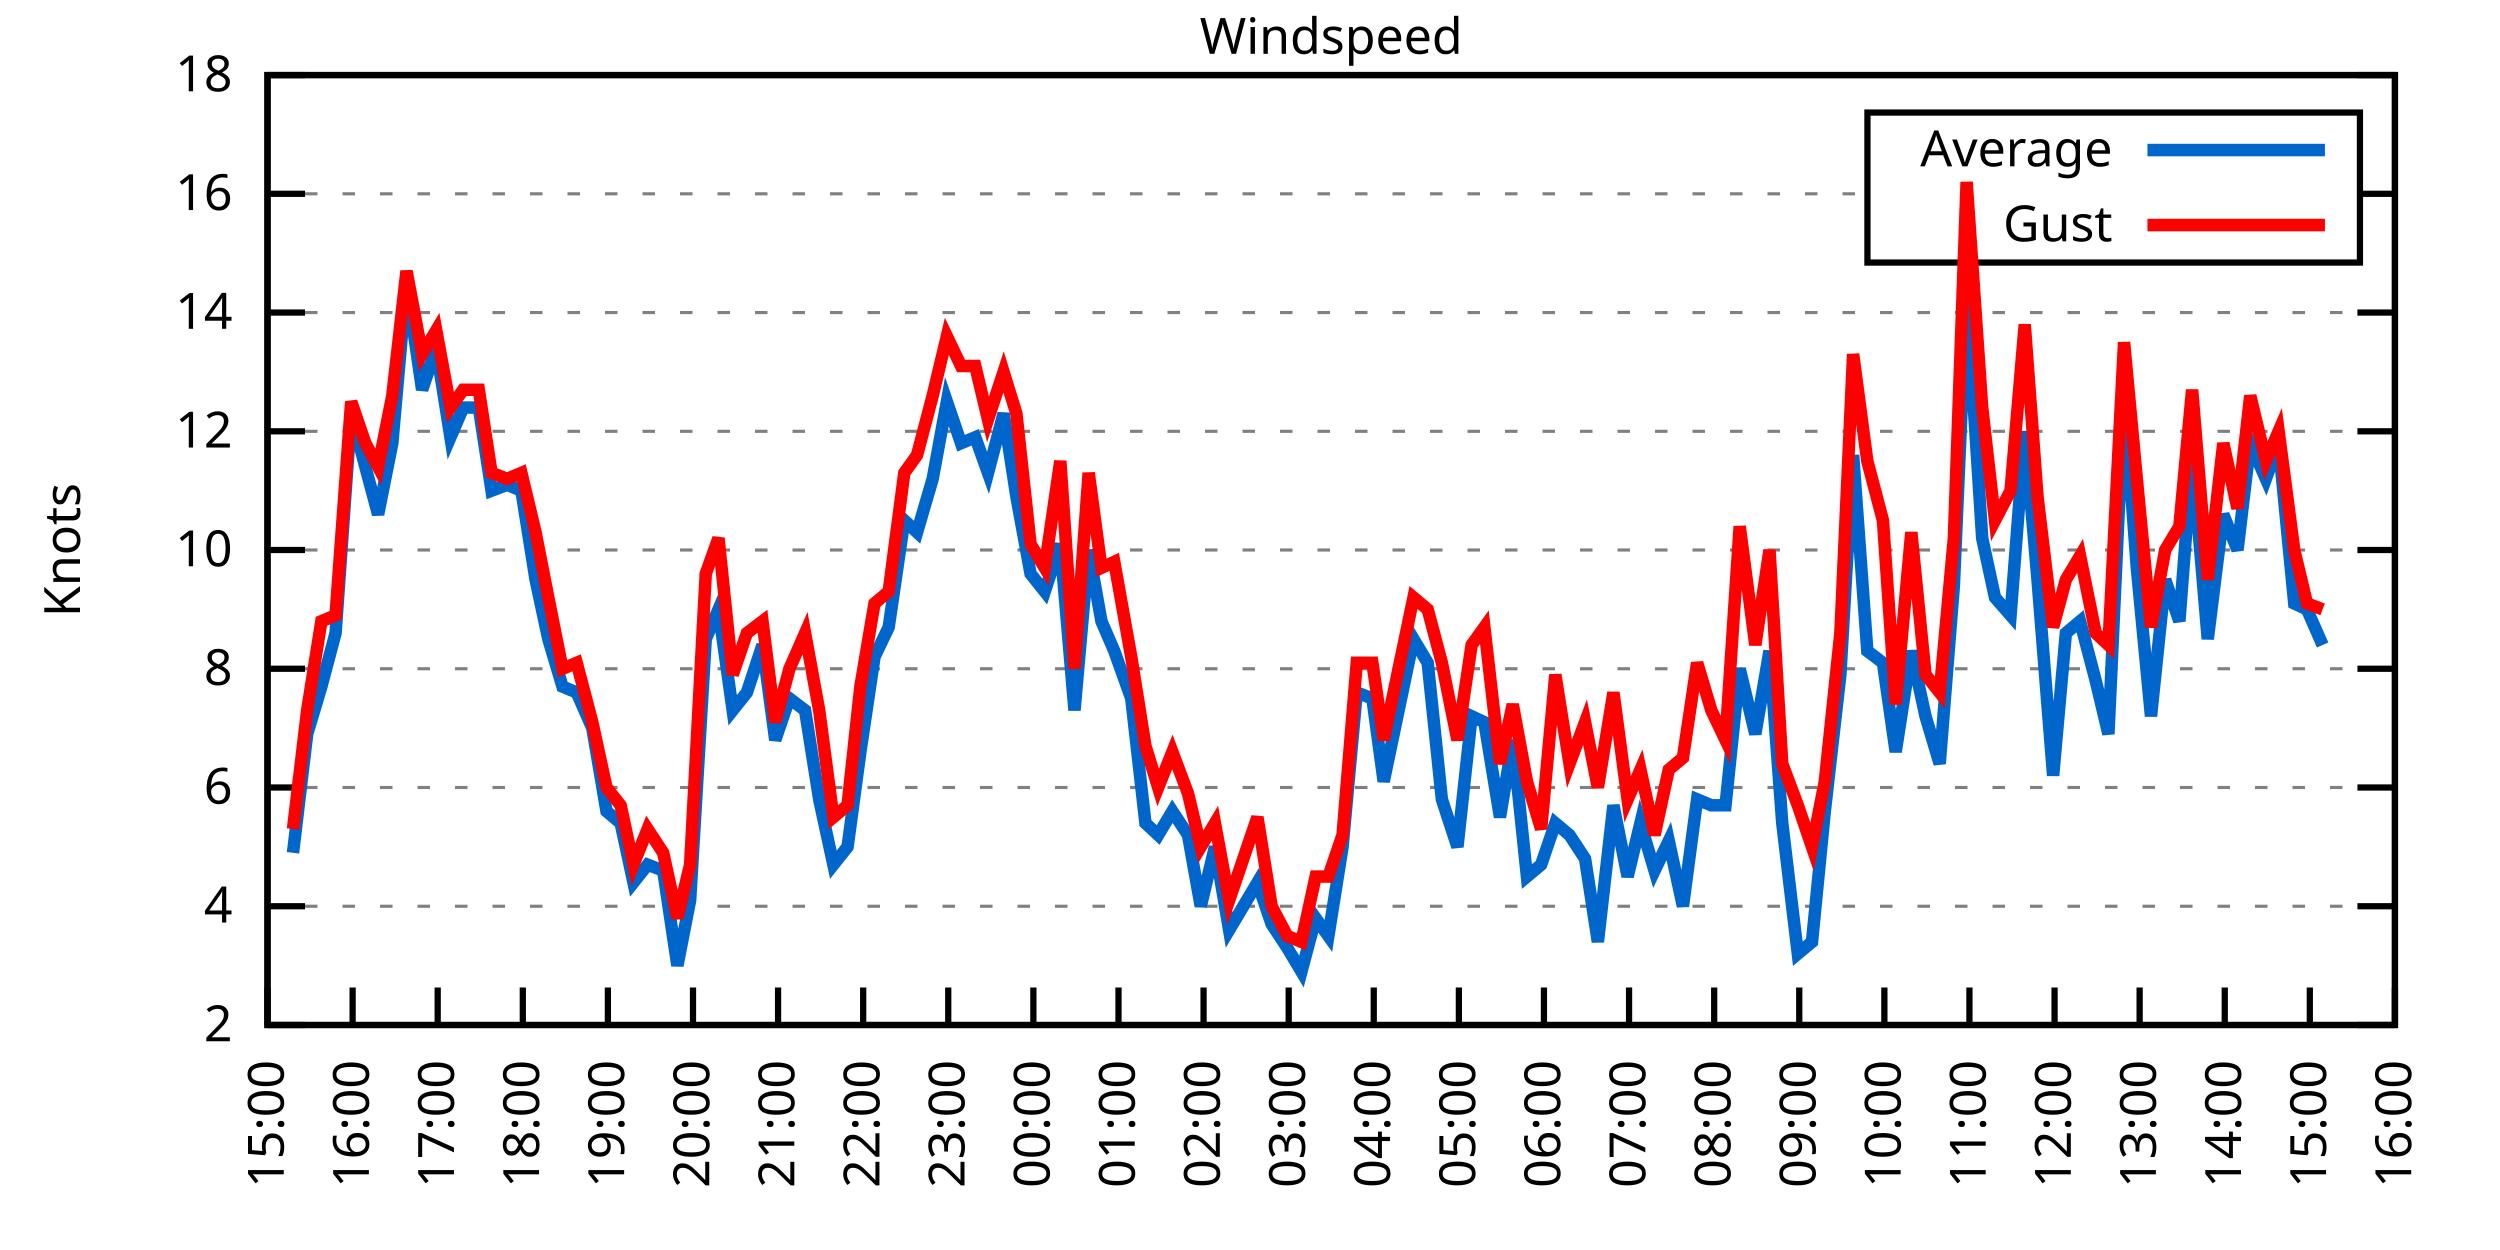
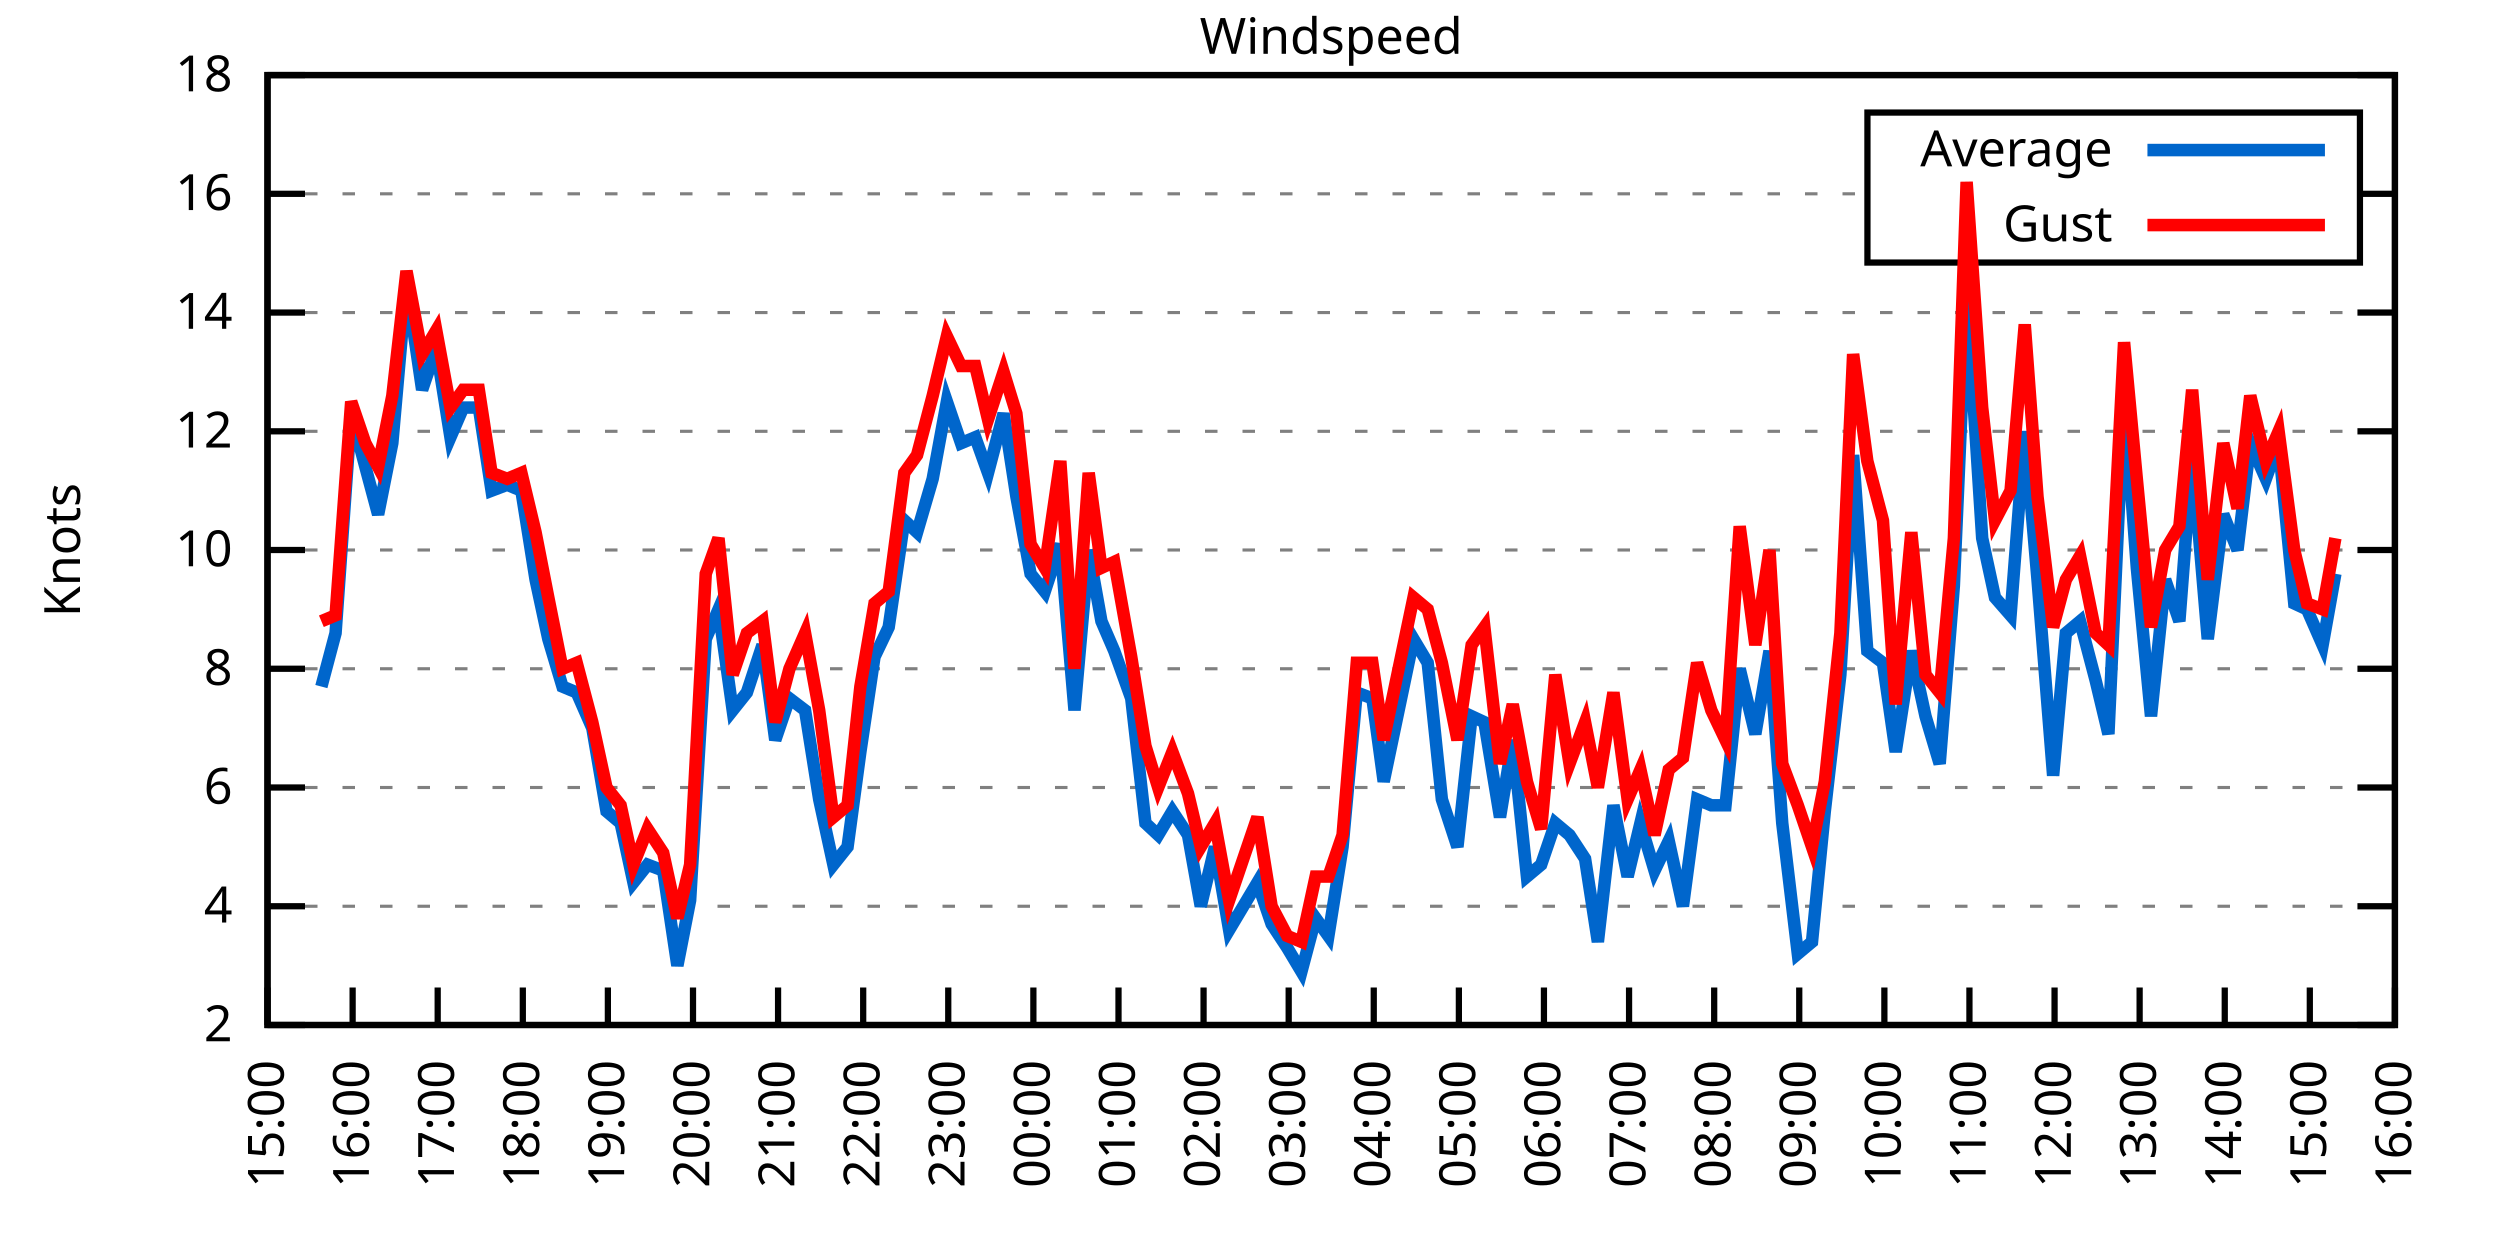
<svg xmlns="http://www.w3.org/2000/svg" xmlns:xlink="http://www.w3.org/1999/xlink" width="400" height="200" viewBox="0 0 400 200">
  <g id="gnuplot_canvas">
    <rect x="0" y="0" width="400" height="200" fill="none" />
    <defs>
      <circle id="gpDot" r="0.5" stroke-width="0.5" stroke="currentColor" />
      <path id="gpPt0" stroke-width="0.333" stroke="currentColor" d="M-1,0 h2 M0,-1 v2" />
      <path id="gpPt1" stroke-width="0.333" stroke="currentColor" d="M-1,-1 L1,1 M1,-1 L-1,1" />
      <path id="gpPt2" stroke-width="0.333" stroke="currentColor" d="M-1,0 L1,0 M0,-1 L0,1 M-1,-1 L1,1 M-1,1 L1,-1" />
      <rect id="gpPt3" stroke-width="0.333" stroke="currentColor" x="-1" y="-1" width="2" height="2" />
      <rect id="gpPt4" stroke-width="0.333" stroke="currentColor" fill="currentColor" x="-1" y="-1" width="2" height="2" />
      <circle id="gpPt5" stroke-width="0.333" stroke="currentColor" cx="0" cy="0" r="1" />
      <use xlink:href="#gpPt5" id="gpPt6" fill="currentColor" stroke="none" />
      <path id="gpPt7" stroke-width="0.333" stroke="currentColor" d="M0,-1.33 L-1.33,0.67 L1.33,0.67 z" />
      <use xlink:href="#gpPt7" id="gpPt8" fill="currentColor" stroke="none" />
      <use xlink:href="#gpPt7" id="gpPt9" stroke="currentColor" transform="rotate(180)" />
      <use xlink:href="#gpPt9" id="gpPt10" fill="currentColor" stroke="none" />
      <use xlink:href="#gpPt3" id="gpPt11" stroke="currentColor" transform="rotate(45)" />
      <use xlink:href="#gpPt11" id="gpPt12" fill="currentColor" stroke="none" />
      <path id="gpPt13" stroke-width="0.333" stroke="currentColor" d="M0,1.330 L1.265,0.411 L0.782,-1.067 L-0.782,-1.076 L-1.265,0.411 z" />
      <use xlink:href="#gpPt13" id="gpPt14" fill="currentColor" stroke="none" />
      <filter id="textbox" filterUnits="objectBoundingBox" x="0" y="0" height="1" width="1">
        <feFlood flood-color="white" flood-opacity="1" result="bgnd" />
        <feComposite in="SourceGraphic" in2="bgnd" operator="atop" />
      </filter>
      <filter id="greybox" filterUnits="objectBoundingBox" x="0" y="0" height="1" width="1">
        <feFlood flood-color="lightgrey" flood-opacity="1" result="grey" />
        <feComposite in="SourceGraphic" in2="grey" operator="atop" />
      </filter>
    </defs>
    <g fill="none" color="white" stroke="currentColor" stroke-width="1.00" stroke-linecap="butt" stroke-linejoin="miter">
</g>
    <g fill="none" color="black" stroke="currentColor" stroke-width="1.00" stroke-linecap="butt" stroke-linejoin="miter">
      <g stroke="none" shape-rendering="crispEdges">
        <polygon fill="rgb(255, 255, 255)" points="42.80,164.00 383.18,164.00 383.18,12.02 42.80,12.02 " />
      </g>
    </g>
    <g fill="none" color="black" stroke="currentColor" stroke-width="1.00" stroke-linecap="butt" stroke-linejoin="miter">
</g>
    <g fill="none" color="black" stroke="black" stroke-width="0.50" stroke-linecap="butt" stroke-linejoin="miter">
</g>
    <g fill="none" color="gray" stroke="currentColor" stroke-width="0.50" stroke-linecap="butt" stroke-linejoin="miter">
      <path stroke="gray" stroke-dasharray="2,4" class="gridline" d="M42.80,164.00 L383.19,164.00  " />
    </g>
    <g fill="none" color="gray" stroke="gray" stroke-width="1.00" stroke-linecap="butt" stroke-linejoin="miter">
</g>
    <g fill="none" color="black" stroke="currentColor" stroke-width="1.00" stroke-linecap="butt" stroke-linejoin="miter">
      <path stroke="black" d="M42.80,164.00 L48.80,164.00 M383.19,164.00 L377.19,164.00  " />
      <g transform="translate(37.20,166.60)" stroke="none" fill="black" font-family="Sans" font-size="8.00" text-anchor="end">
        <text>
          <tspan font-family="Sans"> 2</tspan>
        </text>
      </g>
    </g>
    <g fill="none" color="black" stroke="currentColor" stroke-width="1.00" stroke-linecap="butt" stroke-linejoin="miter">
</g>
    <g fill="none" color="black" stroke="black" stroke-width="0.50" stroke-linecap="butt" stroke-linejoin="miter">
</g>
    <g fill="none" color="gray" stroke="currentColor" stroke-width="0.50" stroke-linecap="butt" stroke-linejoin="miter">
      <path stroke="gray" stroke-dasharray="2,4" class="gridline" d="M42.80,145.00 L383.19,145.00  " />
    </g>
    <g fill="none" color="gray" stroke="gray" stroke-width="1.00" stroke-linecap="butt" stroke-linejoin="miter">
</g>
    <g fill="none" color="black" stroke="currentColor" stroke-width="1.00" stroke-linecap="butt" stroke-linejoin="miter">
      <path stroke="black" d="M42.80,145.00 L48.80,145.00 M383.19,145.00 L377.19,145.00  " />
      <g transform="translate(37.20,147.60)" stroke="none" fill="black" font-family="Sans" font-size="8.00" text-anchor="end">
        <text>
          <tspan font-family="Sans"> 4</tspan>
        </text>
      </g>
    </g>
    <g fill="none" color="black" stroke="currentColor" stroke-width="1.00" stroke-linecap="butt" stroke-linejoin="miter">
</g>
    <g fill="none" color="black" stroke="black" stroke-width="0.50" stroke-linecap="butt" stroke-linejoin="miter">
</g>
    <g fill="none" color="gray" stroke="currentColor" stroke-width="0.50" stroke-linecap="butt" stroke-linejoin="miter">
      <path stroke="gray" stroke-dasharray="2,4" class="gridline" d="M42.80,126.00 L383.19,126.00  " />
    </g>
    <g fill="none" color="gray" stroke="gray" stroke-width="1.00" stroke-linecap="butt" stroke-linejoin="miter">
</g>
    <g fill="none" color="black" stroke="currentColor" stroke-width="1.00" stroke-linecap="butt" stroke-linejoin="miter">
      <path stroke="black" d="M42.80,126.00 L48.80,126.00 M383.19,126.00 L377.19,126.00  " />
      <g transform="translate(37.20,128.60)" stroke="none" fill="black" font-family="Sans" font-size="8.00" text-anchor="end">
        <text>
          <tspan font-family="Sans"> 6</tspan>
        </text>
      </g>
    </g>
    <g fill="none" color="black" stroke="currentColor" stroke-width="1.00" stroke-linecap="butt" stroke-linejoin="miter">
</g>
    <g fill="none" color="black" stroke="black" stroke-width="0.50" stroke-linecap="butt" stroke-linejoin="miter">
</g>
    <g fill="none" color="gray" stroke="currentColor" stroke-width="0.50" stroke-linecap="butt" stroke-linejoin="miter">
      <path stroke="gray" stroke-dasharray="2,4" class="gridline" d="M42.80,107.00 L383.19,107.00  " />
    </g>
    <g fill="none" color="gray" stroke="gray" stroke-width="1.00" stroke-linecap="butt" stroke-linejoin="miter">
</g>
    <g fill="none" color="black" stroke="currentColor" stroke-width="1.00" stroke-linecap="butt" stroke-linejoin="miter">
      <path stroke="black" d="M42.80,107.00 L48.80,107.00 M383.19,107.00 L377.19,107.00  " />
      <g transform="translate(37.20,109.60)" stroke="none" fill="black" font-family="Sans" font-size="8.00" text-anchor="end">
        <text>
          <tspan font-family="Sans"> 8</tspan>
        </text>
      </g>
    </g>
    <g fill="none" color="black" stroke="currentColor" stroke-width="1.00" stroke-linecap="butt" stroke-linejoin="miter">
</g>
    <g fill="none" color="black" stroke="black" stroke-width="0.50" stroke-linecap="butt" stroke-linejoin="miter">
</g>
    <g fill="none" color="gray" stroke="currentColor" stroke-width="0.50" stroke-linecap="butt" stroke-linejoin="miter">
      <path stroke="gray" stroke-dasharray="2,4" class="gridline" d="M42.80,88.00 L383.19,88.00  " />
    </g>
    <g fill="none" color="gray" stroke="gray" stroke-width="1.00" stroke-linecap="butt" stroke-linejoin="miter">
</g>
    <g fill="none" color="black" stroke="currentColor" stroke-width="1.00" stroke-linecap="butt" stroke-linejoin="miter">
      <path stroke="black" d="M42.80,88.00 L48.80,88.00 M383.19,88.00 L377.19,88.00  " />
      <g transform="translate(37.20,90.60)" stroke="none" fill="black" font-family="Sans" font-size="8.00" text-anchor="end">
        <text>
          <tspan font-family="Sans"> 10</tspan>
        </text>
      </g>
    </g>
    <g fill="none" color="black" stroke="currentColor" stroke-width="1.00" stroke-linecap="butt" stroke-linejoin="miter">
</g>
    <g fill="none" color="black" stroke="black" stroke-width="0.50" stroke-linecap="butt" stroke-linejoin="miter">
</g>
    <g fill="none" color="gray" stroke="currentColor" stroke-width="0.50" stroke-linecap="butt" stroke-linejoin="miter">
      <path stroke="gray" stroke-dasharray="2,4" class="gridline" d="M42.80,69.01 L383.19,69.01  " />
    </g>
    <g fill="none" color="gray" stroke="gray" stroke-width="1.00" stroke-linecap="butt" stroke-linejoin="miter">
</g>
    <g fill="none" color="black" stroke="currentColor" stroke-width="1.00" stroke-linecap="butt" stroke-linejoin="miter">
      <path stroke="black" d="M42.80,69.01 L48.80,69.01 M383.19,69.01 L377.19,69.01  " />
      <g transform="translate(37.20,71.61)" stroke="none" fill="black" font-family="Sans" font-size="8.00" text-anchor="end">
        <text>
          <tspan font-family="Sans"> 12</tspan>
        </text>
      </g>
    </g>
    <g fill="none" color="black" stroke="currentColor" stroke-width="1.00" stroke-linecap="butt" stroke-linejoin="miter">
</g>
    <g fill="none" color="black" stroke="black" stroke-width="0.50" stroke-linecap="butt" stroke-linejoin="miter">
</g>
    <g fill="none" color="gray" stroke="currentColor" stroke-width="0.50" stroke-linecap="butt" stroke-linejoin="miter">
      <path stroke="gray" stroke-dasharray="2,4" class="gridline" d="M42.80,50.01 L383.19,50.01  " />
    </g>
    <g fill="none" color="gray" stroke="gray" stroke-width="1.00" stroke-linecap="butt" stroke-linejoin="miter">
</g>
    <g fill="none" color="black" stroke="currentColor" stroke-width="1.00" stroke-linecap="butt" stroke-linejoin="miter">
      <path stroke="black" d="M42.80,50.01 L48.80,50.01 M383.19,50.01 L377.19,50.01  " />
      <g transform="translate(37.20,52.61)" stroke="none" fill="black" font-family="Sans" font-size="8.00" text-anchor="end">
        <text>
          <tspan font-family="Sans"> 14</tspan>
        </text>
      </g>
    </g>
    <g fill="none" color="black" stroke="currentColor" stroke-width="1.00" stroke-linecap="butt" stroke-linejoin="miter">
</g>
    <g fill="none" color="black" stroke="black" stroke-width="0.50" stroke-linecap="butt" stroke-linejoin="miter">
</g>
    <g fill="none" color="gray" stroke="currentColor" stroke-width="0.50" stroke-linecap="butt" stroke-linejoin="miter">
      <path stroke="gray" stroke-dasharray="2,4" class="gridline" d="M42.80,31.01 L298.79,31.01 M377.59,31.01 L383.19,31.01  " />
    </g>
    <g fill="none" color="gray" stroke="gray" stroke-width="1.00" stroke-linecap="butt" stroke-linejoin="miter">
</g>
    <g fill="none" color="black" stroke="currentColor" stroke-width="1.00" stroke-linecap="butt" stroke-linejoin="miter">
      <path stroke="black" d="M42.80,31.01 L48.80,31.01 M383.19,31.01 L377.19,31.01  " />
      <g transform="translate(37.20,33.61)" stroke="none" fill="black" font-family="Sans" font-size="8.00" text-anchor="end">
        <text>
          <tspan font-family="Sans"> 16</tspan>
        </text>
      </g>
    </g>
    <g fill="none" color="black" stroke="currentColor" stroke-width="1.00" stroke-linecap="butt" stroke-linejoin="miter">
</g>
    <g fill="none" color="black" stroke="black" stroke-width="0.50" stroke-linecap="butt" stroke-linejoin="miter">
</g>
    <g fill="none" color="gray" stroke="currentColor" stroke-width="0.50" stroke-linecap="butt" stroke-linejoin="miter">
      <path stroke="gray" stroke-dasharray="2,4" class="gridline" d="M42.80,12.01 L383.19,12.01  " />
    </g>
    <g fill="none" color="gray" stroke="gray" stroke-width="1.00" stroke-linecap="butt" stroke-linejoin="miter">
</g>
    <g fill="none" color="black" stroke="currentColor" stroke-width="1.00" stroke-linecap="butt" stroke-linejoin="miter">
      <path stroke="black" d="M42.80,12.01 L48.80,12.01 M383.19,12.01 L377.19,12.01  " />
      <g transform="translate(37.20,14.61)" stroke="none" fill="black" font-family="Sans" font-size="8.00" text-anchor="end">
        <text>
          <tspan font-family="Sans"> 18</tspan>
        </text>
      </g>
    </g>
    <g fill="none" color="black" stroke="currentColor" stroke-width="1.00" stroke-linecap="butt" stroke-linejoin="miter">
      <path stroke="black" d="M42.80,164.00 L42.80,158.00  " />
      <g transform="translate(45.40,169.60) rotate(270.00)" stroke="none" fill="black" font-family="Sans" font-size="8.00" text-anchor="end">
        <text>
          <tspan font-family="Sans">15:00</tspan>
        </text>
      </g>
    </g>
    <g fill="none" color="black" stroke="currentColor" stroke-width="1.00" stroke-linecap="butt" stroke-linejoin="miter">
      <path stroke="black" d="M56.42,164.00 L56.42,158.00  " />
      <g transform="translate(59.02,169.60) rotate(270.00)" stroke="none" fill="black" font-family="Sans" font-size="8.00" text-anchor="end">
        <text>
          <tspan font-family="Sans">16:00</tspan>
        </text>
      </g>
    </g>
    <g fill="none" color="black" stroke="currentColor" stroke-width="1.00" stroke-linecap="butt" stroke-linejoin="miter">
      <path stroke="black" d="M70.03,164.00 L70.03,158.00  " />
      <g transform="translate(72.63,169.60) rotate(270.00)" stroke="none" fill="black" font-family="Sans" font-size="8.00" text-anchor="end">
        <text>
          <tspan font-family="Sans">17:00</tspan>
        </text>
      </g>
    </g>
    <g fill="none" color="black" stroke="currentColor" stroke-width="1.00" stroke-linecap="butt" stroke-linejoin="miter">
      <path stroke="black" d="M83.65,164.00 L83.65,158.00  " />
      <g transform="translate(86.25,169.60) rotate(270.00)" stroke="none" fill="black" font-family="Sans" font-size="8.00" text-anchor="end">
        <text>
          <tspan font-family="Sans">18:00</tspan>
        </text>
      </g>
    </g>
    <g fill="none" color="black" stroke="currentColor" stroke-width="1.00" stroke-linecap="butt" stroke-linejoin="miter">
      <path stroke="black" d="M97.26,164.00 L97.26,158.00  " />
      <g transform="translate(99.86,169.60) rotate(270.00)" stroke="none" fill="black" font-family="Sans" font-size="8.00" text-anchor="end">
        <text>
          <tspan font-family="Sans">19:00</tspan>
        </text>
      </g>
    </g>
    <g fill="none" color="black" stroke="currentColor" stroke-width="1.00" stroke-linecap="butt" stroke-linejoin="miter">
      <path stroke="black" d="M110.88,164.00 L110.88,158.00  " />
      <g transform="translate(113.48,169.60) rotate(270.00)" stroke="none" fill="black" font-family="Sans" font-size="8.00" text-anchor="end">
        <text>
          <tspan font-family="Sans">20:00</tspan>
        </text>
      </g>
    </g>
    <g fill="none" color="black" stroke="currentColor" stroke-width="1.00" stroke-linecap="butt" stroke-linejoin="miter">
      <path stroke="black" d="M124.49,164.00 L124.49,158.00  " />
      <g transform="translate(127.09,169.60) rotate(270.00)" stroke="none" fill="black" font-family="Sans" font-size="8.00" text-anchor="end">
        <text>
          <tspan font-family="Sans">21:00</tspan>
        </text>
      </g>
    </g>
    <g fill="none" color="black" stroke="currentColor" stroke-width="1.00" stroke-linecap="butt" stroke-linejoin="miter">
      <path stroke="black" d="M138.11,164.00 L138.11,158.00  " />
      <g transform="translate(140.71,169.60) rotate(270.00)" stroke="none" fill="black" font-family="Sans" font-size="8.00" text-anchor="end">
        <text>
          <tspan font-family="Sans">22:00</tspan>
        </text>
      </g>
    </g>
    <g fill="none" color="black" stroke="currentColor" stroke-width="1.00" stroke-linecap="butt" stroke-linejoin="miter">
      <path stroke="black" d="M151.72,164.00 L151.72,158.00  " />
      <g transform="translate(154.32,169.60) rotate(270.00)" stroke="none" fill="black" font-family="Sans" font-size="8.00" text-anchor="end">
        <text>
          <tspan font-family="Sans">23:00</tspan>
        </text>
      </g>
    </g>
    <g fill="none" color="black" stroke="currentColor" stroke-width="1.00" stroke-linecap="butt" stroke-linejoin="miter">
      <path stroke="black" d="M165.34,164.00 L165.34,158.00  " />
      <g transform="translate(167.94,169.60) rotate(270.00)" stroke="none" fill="black" font-family="Sans" font-size="8.00" text-anchor="end">
        <text>
          <tspan font-family="Sans">00:00</tspan>
        </text>
      </g>
    </g>
    <g fill="none" color="black" stroke="currentColor" stroke-width="1.00" stroke-linecap="butt" stroke-linejoin="miter">
      <path stroke="black" d="M178.96,164.00 L178.96,158.00  " />
      <g transform="translate(181.56,169.60) rotate(270.00)" stroke="none" fill="black" font-family="Sans" font-size="8.00" text-anchor="end">
        <text>
          <tspan font-family="Sans">01:00</tspan>
        </text>
      </g>
    </g>
    <g fill="none" color="black" stroke="currentColor" stroke-width="1.00" stroke-linecap="butt" stroke-linejoin="miter">
      <path stroke="black" d="M192.57,164.00 L192.57,158.00  " />
      <g transform="translate(195.17,169.60) rotate(270.00)" stroke="none" fill="black" font-family="Sans" font-size="8.00" text-anchor="end">
        <text>
          <tspan font-family="Sans">02:00</tspan>
        </text>
      </g>
    </g>
    <g fill="none" color="black" stroke="currentColor" stroke-width="1.00" stroke-linecap="butt" stroke-linejoin="miter">
      <path stroke="black" d="M206.19,164.00 L206.19,158.00  " />
      <g transform="translate(208.79,169.60) rotate(270.00)" stroke="none" fill="black" font-family="Sans" font-size="8.00" text-anchor="end">
        <text>
          <tspan font-family="Sans">03:00</tspan>
        </text>
      </g>
    </g>
    <g fill="none" color="black" stroke="currentColor" stroke-width="1.00" stroke-linecap="butt" stroke-linejoin="miter">
      <path stroke="black" d="M219.80,164.00 L219.80,158.00  " />
      <g transform="translate(222.40,169.60) rotate(270.00)" stroke="none" fill="black" font-family="Sans" font-size="8.00" text-anchor="end">
        <text>
          <tspan font-family="Sans">04:00</tspan>
        </text>
      </g>
    </g>
    <g fill="none" color="black" stroke="currentColor" stroke-width="1.00" stroke-linecap="butt" stroke-linejoin="miter">
      <path stroke="black" d="M233.42,164.00 L233.42,158.00  " />
      <g transform="translate(236.02,169.60) rotate(270.00)" stroke="none" fill="black" font-family="Sans" font-size="8.00" text-anchor="end">
        <text>
          <tspan font-family="Sans">05:00</tspan>
        </text>
      </g>
    </g>
    <g fill="none" color="black" stroke="currentColor" stroke-width="1.00" stroke-linecap="butt" stroke-linejoin="miter">
      <path stroke="black" d="M247.03,164.00 L247.03,158.00  " />
      <g transform="translate(249.63,169.60) rotate(270.00)" stroke="none" fill="black" font-family="Sans" font-size="8.00" text-anchor="end">
        <text>
          <tspan font-family="Sans">06:00</tspan>
        </text>
      </g>
    </g>
    <g fill="none" color="black" stroke="currentColor" stroke-width="1.00" stroke-linecap="butt" stroke-linejoin="miter">
      <path stroke="black" d="M260.65,164.00 L260.65,158.00  " />
      <g transform="translate(263.25,169.60) rotate(270.00)" stroke="none" fill="black" font-family="Sans" font-size="8.00" text-anchor="end">
        <text>
          <tspan font-family="Sans">07:00</tspan>
        </text>
      </g>
    </g>
    <g fill="none" color="black" stroke="currentColor" stroke-width="1.00" stroke-linecap="butt" stroke-linejoin="miter">
      <path stroke="black" d="M274.27,164.00 L274.27,158.00  " />
      <g transform="translate(276.87,169.60) rotate(270.00)" stroke="none" fill="black" font-family="Sans" font-size="8.00" text-anchor="end">
        <text>
          <tspan font-family="Sans">08:00</tspan>
        </text>
      </g>
    </g>
    <g fill="none" color="black" stroke="currentColor" stroke-width="1.00" stroke-linecap="butt" stroke-linejoin="miter">
      <path stroke="black" d="M287.88,164.00 L287.88,158.00  " />
      <g transform="translate(290.48,169.60) rotate(270.00)" stroke="none" fill="black" font-family="Sans" font-size="8.00" text-anchor="end">
        <text>
          <tspan font-family="Sans">09:00</tspan>
        </text>
      </g>
    </g>
    <g fill="none" color="black" stroke="currentColor" stroke-width="1.00" stroke-linecap="butt" stroke-linejoin="miter">
      <path stroke="black" d="M301.50,164.00 L301.50,158.00  " />
      <g transform="translate(304.10,169.60) rotate(270.00)" stroke="none" fill="black" font-family="Sans" font-size="8.00" text-anchor="end">
        <text>
          <tspan font-family="Sans">10:00</tspan>
        </text>
      </g>
    </g>
    <g fill="none" color="black" stroke="currentColor" stroke-width="1.00" stroke-linecap="butt" stroke-linejoin="miter">
      <path stroke="black" d="M315.11,164.00 L315.11,158.00  " />
      <g transform="translate(317.71,169.60) rotate(270.00)" stroke="none" fill="black" font-family="Sans" font-size="8.00" text-anchor="end">
        <text>
          <tspan font-family="Sans">11:00</tspan>
        </text>
      </g>
    </g>
    <g fill="none" color="black" stroke="currentColor" stroke-width="1.00" stroke-linecap="butt" stroke-linejoin="miter">
      <path stroke="black" d="M328.73,164.00 L328.73,158.00  " />
      <g transform="translate(331.33,169.60) rotate(270.00)" stroke="none" fill="black" font-family="Sans" font-size="8.00" text-anchor="end">
        <text>
          <tspan font-family="Sans">12:00</tspan>
        </text>
      </g>
    </g>
    <g fill="none" color="black" stroke="currentColor" stroke-width="1.00" stroke-linecap="butt" stroke-linejoin="miter">
      <path stroke="black" d="M342.34,164.00 L342.34,158.00  " />
      <g transform="translate(344.94,169.60) rotate(270.00)" stroke="none" fill="black" font-family="Sans" font-size="8.00" text-anchor="end">
        <text>
          <tspan font-family="Sans">13:00</tspan>
        </text>
      </g>
    </g>
    <g fill="none" color="black" stroke="currentColor" stroke-width="1.00" stroke-linecap="butt" stroke-linejoin="miter">
      <path stroke="black" d="M355.96,164.00 L355.96,158.00  " />
      <g transform="translate(358.56,169.60) rotate(270.00)" stroke="none" fill="black" font-family="Sans" font-size="8.00" text-anchor="end">
        <text>
          <tspan font-family="Sans">14:00</tspan>
        </text>
      </g>
    </g>
    <g fill="none" color="black" stroke="currentColor" stroke-width="1.00" stroke-linecap="butt" stroke-linejoin="miter">
      <path stroke="black" d="M369.57,164.00 L369.57,158.00  " />
      <g transform="translate(372.17,169.60) rotate(270.00)" stroke="none" fill="black" font-family="Sans" font-size="8.00" text-anchor="end">
        <text>
          <tspan font-family="Sans">15:00</tspan>
        </text>
      </g>
    </g>
    <g fill="none" color="black" stroke="currentColor" stroke-width="1.00" stroke-linecap="butt" stroke-linejoin="miter">
      <path stroke="black" d="M383.19,164.00 L383.19,158.00  " />
      <g transform="translate(385.79,169.60) rotate(270.00)" stroke="none" fill="black" font-family="Sans" font-size="8.00" text-anchor="end">
        <text>
          <tspan font-family="Sans">16:00</tspan>
        </text>
      </g>
    </g>
    <g fill="none" color="black" stroke="currentColor" stroke-width="1.00" stroke-linecap="butt" stroke-linejoin="miter">
</g>
    <g fill="none" color="black" stroke="currentColor" stroke-width="1.00" stroke-linecap="butt" stroke-linejoin="miter">
      <path stroke="black" d="M42.80,12.01 L42.80,164.00 L383.19,164.00 L383.19,12.01 L42.80,12.01 Z  " />
    </g>
    <g fill="none" color="black" stroke="currentColor" stroke-width="1.00" stroke-linecap="butt" stroke-linejoin="miter">
</g>
    <g fill="none" color="black" stroke="currentColor" stroke-width="1.00" stroke-linecap="butt" stroke-linejoin="miter">
      <path stroke="black" d="M298.79,42.01 L298.79,18.01 L377.59,18.01 L377.59,42.01 L298.79,42.01 Z  " />
    </g>
    <g id="Windspeed_plot_1">
      <g fill="none" color="white" stroke="black" stroke-width="2.00" stroke-linecap="butt" stroke-linejoin="miter">
</g>
      <g fill="none" color="black" stroke="currentColor" stroke-width="2.00" stroke-linecap="butt" stroke-linejoin="miter">
        <g transform="translate(337.99,26.61)" stroke="none" fill="black" font-family="Sans" font-size="8.00" text-anchor="end">
          <text>
            <tspan font-family="Sans">Average</tspan>
          </text>
        </g>
      </g>
      <g fill="none" color="black" stroke="currentColor" stroke-width="2.00" stroke-linecap="butt" stroke-linejoin="miter">
-         <path stroke="rgb(  0, 102, 204)" d="M343.59,24.01 L371.99,24.01 M46.88,136.45 L49.15,117.45 L51.42,109.85 L53.69,101.30 L56.19,66.16 L58.46,74.71   L60.50,82.31 L62.77,70.91 L65.04,45.26 L67.54,62.36 L69.80,55.71 L72.07,69.96 L74.12,65.21 L76.61,65.21   L78.65,78.51 L81.15,77.56 L83.42,78.51 L85.69,92.75 L87.73,102.25 L90.00,109.85 L92.27,110.80 L94.77,116.50   L97.04,129.80 L99.30,131.70 L101.35,141.20 L103.62,138.35 L106.11,139.30 L108.38,154.50 L110.42,144.05 L112.92,102.25   L114.96,97.50 L117.23,113.65 L119.50,110.80 L122.00,103.20 L124.04,118.40 L126.31,111.75 L128.81,113.65 L131.07,127.90   L133.34,138.35 L135.61,135.50 L137.66,120.30 L139.92,105.10 L142.19,100.35 L144.69,83.26 L146.73,85.16 L149.23,76.61   L151.50,64.26 L153.77,70.91 L156.04,69.96 L158.08,75.66 L160.57,66.16 L162.62,79.46 L164.89,91.80 L167.16,94.65   L169.65,87.06 L171.92,113.65 L174.19,88.00 L176.23,99.40 L178.28,104.15 L181.00,111.75 L183.27,131.70 L185.31,133.60   L187.58,129.80 L190.08,133.60 L192.12,145.00 L194.39,135.50 L196.66,148.80 L201.19,141.20 L203.46,147.85 L205.96,151.65   L208.23,155.45 L210.50,146.90 L212.54,149.75 L214.81,135.50 L217.08,110.80 L219.58,111.75 L221.39,125.05 L226.16,102.25   L228.43,106.05 L230.70,127.90 L233.19,135.50 L235.46,114.60 L237.50,115.55 L240.00,130.75 L242.04,118.40 L244.31,140.25   L246.58,138.35 L248.85,131.70 L251.12,133.60 L253.61,137.40 L255.66,150.70 L258.15,128.85 L260.42,140.25 L262.47,131.70   L264.73,139.30 L267.00,134.55 L269.27,145.00 L271.54,127.90 L273.81,128.85 L276.08,128.85 L278.35,107.00 L280.85,117.45   L283.12,104.15 L285.16,131.70 L287.65,152.60 L289.92,150.70 L291.97,129.80 L294.46,107.95 L296.50,72.81 L298.77,104.15   L301.27,106.05 L303.31,120.30 L305.81,104.15 L308.08,114.60 L310.35,122.20 L312.62,93.70 L314.66,47.16 L317.15,86.11   L319.20,95.60 L321.69,98.45 L323.96,69.01 L326.00,92.75 L328.50,124.10 L330.54,101.30 L332.81,99.40 L335.31,108.90   L337.35,117.45 L339.85,63.31 L341.89,90.85 L344.16,114.60 L346.43,92.75 L348.70,99.40 L350.74,72.81 L353.24,102.25   L355.73,82.31 L358.00,88.00 L360.04,70.91 L362.54,76.61 L364.58,70.91 L367.08,96.55 L369.12,97.50 L371.62,103.20    " />
+         <path stroke="rgb(  0, 102, 204)" d="M343.59,24.01 L371.99,24.01 M51.42,109.85 L53.69,101.30 L56.19,66.16 L58.46,74.71 L60.50,82.31 L62.77,70.91   L65.04,45.26 L67.54,62.36 L69.80,55.71 L72.07,69.96 L74.12,65.21 L76.61,65.21 L78.65,78.51 L81.15,77.56   L83.42,78.51 L85.69,92.75 L87.73,102.25 L90.00,109.85 L92.27,110.80 L94.77,116.50 L97.04,129.80 L99.30,131.70   L101.35,141.20 L103.62,138.35 L106.11,139.30 L108.38,154.50 L110.42,144.05 L112.92,102.25 L114.96,97.50 L117.23,113.65   L119.50,110.80 L122.00,103.20 L124.04,118.40 L126.31,111.75 L128.81,113.65 L131.07,127.90 L133.34,138.35 L135.61,135.50   L137.66,120.30 L139.92,105.10 L142.19,100.35 L144.69,83.26 L146.73,85.16 L149.23,76.61 L151.50,64.26 L153.77,70.91   L156.04,69.96 L158.08,75.66 L160.57,66.16 L162.62,79.46 L164.89,91.80 L167.16,94.65 L169.65,87.06 L171.92,113.65   L174.19,88.00 L176.23,99.40 L178.28,104.15 L181.00,111.75 L183.27,131.70 L185.31,133.60 L187.58,129.80 L190.08,133.60   L192.12,145.00 L194.39,135.50 L196.66,148.80 L201.19,141.20 L203.46,147.85 L205.96,151.65 L208.23,155.45 L210.50,146.90   L212.54,149.75 L214.81,135.50 L217.08,110.80 L219.58,111.75 L221.39,125.05 L226.16,102.25 L228.43,106.05 L230.70,127.90   L233.19,135.50 L235.46,114.60 L237.50,115.55 L240.00,130.75 L242.04,118.40 L244.31,140.25 L246.58,138.35 L248.85,131.70   L251.12,133.60 L253.61,137.40 L255.66,150.70 L258.15,128.85 L260.42,140.25 L262.47,131.70 L264.73,139.30 L267.00,134.55   L269.27,145.00 L271.54,127.90 L273.81,128.85 L276.08,128.85 L278.35,107.00 L280.85,117.45 L283.12,104.15 L285.16,131.70   L287.65,152.60 L289.92,150.70 L291.97,129.80 L294.46,107.95 L296.50,72.81 L298.77,104.15 L301.27,106.05 L303.31,120.30   L305.81,104.15 L308.08,114.60 L310.35,122.20 L312.62,93.70 L314.66,47.16 L317.15,86.11 L319.20,95.60 L321.69,98.45   L323.96,69.01 L326.00,92.75 L328.50,124.10 L330.54,101.30 L332.81,99.40 L335.31,108.90 L337.35,117.45 L339.85,63.31   L341.89,90.85 L344.16,114.60 L346.43,92.75 L348.70,99.40 L350.74,72.81 L353.24,102.25 L355.73,82.31 L358.00,88.00   L360.04,70.91 L362.54,76.61 L364.58,70.91 L367.08,96.55 L369.12,97.50 L371.62,103.20 L373.66,91.80  " />
      </g>
    </g>
    <g id="Windspeed_plot_2">
      <g fill="none" color="black" stroke="currentColor" stroke-width="2.00" stroke-linecap="butt" stroke-linejoin="miter">
        <g transform="translate(337.99,38.61)" stroke="none" fill="black" font-family="Sans" font-size="8.00" text-anchor="end">
          <text>
            <tspan font-family="Sans">Gust</tspan>
          </text>
        </g>
      </g>
      <g fill="none" color="black" stroke="currentColor" stroke-width="2.00" stroke-linecap="butt" stroke-linejoin="miter">
-         <path stroke="rgb(255,   0,   0)" d="M343.59,36.01 L371.99,36.01 M46.88,132.65 L49.15,113.65 L51.42,99.40 L53.69,98.45 L56.19,64.26 L58.46,70.91   L60.50,74.71 L62.77,63.31 L65.04,43.36 L67.54,56.66 L69.80,52.86 L72.07,65.21 L74.12,62.36 L76.61,62.36   L78.65,75.66 L81.15,76.61 L83.42,75.66 L85.69,85.16 L87.73,95.60 L90.00,107.00 L92.27,106.05 L94.77,115.55   L97.04,126.00 L99.30,128.85 L101.35,138.35 L103.62,132.65 L106.11,136.45 L108.38,146.90 L110.42,138.35 L112.92,91.80   L114.96,86.11 L117.23,107.95 L119.50,101.30 L122.00,99.40 L124.04,115.55 L126.31,107.00 L128.81,101.30 L131.07,113.65   L133.34,130.75 L135.61,128.85 L137.66,109.85 L139.92,96.55 L142.19,94.65 L144.69,75.66 L146.73,72.81 L149.23,63.31   L151.50,53.81 L153.77,58.56 L156.04,58.56 L158.08,67.11 L160.57,59.51 L162.62,66.16 L164.89,87.06 L167.16,90.85   L169.65,73.76 L171.92,107.00 L174.19,75.66 L176.23,90.85 L178.28,89.90 L181.00,105.10 L183.27,119.35 L185.31,126.00   L187.58,120.30 L190.08,126.95 L192.12,135.50 L194.39,131.70 L196.66,144.05 L201.19,130.75 L203.46,145.00 L205.96,149.75   L208.23,150.70 L210.50,140.25 L212.54,140.25 L214.81,133.60 L217.08,106.05 L219.58,106.05 L221.39,118.40 L226.16,95.60   L228.43,97.50 L230.70,106.05 L233.19,118.40 L235.46,103.20 L237.50,100.35 L240.00,122.20 L242.04,112.70 L244.31,125.05   L246.58,132.65 L248.85,107.95 L251.12,122.20 L253.61,115.55 L255.66,126.00 L258.15,110.80 L260.42,127.90 L262.47,123.15   L264.73,133.60 L267.00,123.15 L269.27,121.25 L271.54,106.05 L273.81,113.65 L276.08,118.40 L278.35,84.21 L280.85,103.20   L283.12,88.00 L285.16,122.20 L287.65,128.85 L289.92,135.50 L291.97,125.05 L294.46,101.30 L296.50,56.66 L298.77,73.76   L301.27,83.26 L303.31,112.70 L305.81,85.16 L308.08,107.95 L310.35,110.80 L312.62,86.11 L314.66,29.11 L317.15,65.21   L319.20,83.26 L321.69,78.51 L323.96,51.91 L326.00,79.46 L328.50,100.35 L330.54,92.75 L332.81,88.95 L335.31,101.30   L337.35,103.20 L339.85,54.76 L341.89,76.61 L344.16,100.35 L346.43,88.00 L348.70,84.21 L350.74,62.36 L353.24,92.75   L355.73,70.91 L358.00,81.36 L360.04,63.31 L362.54,73.76 L364.58,69.01 L367.08,88.00 L369.12,96.55 L371.62,97.50    " />
+         <path stroke="rgb(255,   0,   0)" d="M343.59,36.01 L371.99,36.01 M51.42,99.40 L53.69,98.45 L56.19,64.26 L58.46,70.91 L60.50,74.71 L62.77,63.31   L65.04,43.36 L67.54,56.66 L69.80,52.86 L72.07,65.21 L74.12,62.36 L76.61,62.36 L78.65,75.66 L81.15,76.61   L83.42,75.66 L85.69,85.16 L87.73,95.60 L90.00,107.00 L92.27,106.05 L94.77,115.55 L97.04,126.00 L99.30,128.85   L101.35,138.35 L103.62,132.65 L106.11,136.45 L108.38,146.90 L110.42,138.35 L112.92,91.80 L114.96,86.11 L117.23,107.95   L119.50,101.30 L122.00,99.40 L124.04,115.55 L126.31,107.00 L128.81,101.30 L131.07,113.65 L133.34,130.75 L135.61,128.85   L137.66,109.85 L139.92,96.55 L142.19,94.65 L144.69,75.66 L146.73,72.81 L149.23,63.31 L151.50,53.81 L153.77,58.56   L156.04,58.56 L158.08,67.11 L160.57,59.51 L162.62,66.16 L164.89,87.06 L167.16,90.85 L169.65,73.76 L171.92,107.00   L174.19,75.66 L176.23,90.85 L178.28,89.90 L181.00,105.10 L183.27,119.35 L185.31,126.00 L187.58,120.30 L190.08,126.95   L192.12,135.50 L194.39,131.70 L196.66,144.05 L201.19,130.75 L203.46,145.00 L205.96,149.75 L208.23,150.70 L210.50,140.25   L212.54,140.25 L214.81,133.60 L217.08,106.05 L219.58,106.05 L221.39,118.40 L226.16,95.60 L228.43,97.50 L230.70,106.05   L233.19,118.40 L235.46,103.20 L237.50,100.35 L240.00,122.20 L242.04,112.70 L244.31,125.05 L246.58,132.65 L248.85,107.95   L251.12,122.20 L253.61,115.55 L255.66,126.00 L258.15,110.80 L260.42,127.90 L262.47,123.15 L264.73,133.60 L267.00,123.15   L269.27,121.25 L271.54,106.05 L273.81,113.65 L276.08,118.40 L278.35,84.21 L280.85,103.20 L283.12,88.00 L285.16,122.20   L287.65,128.85 L289.92,135.50 L291.97,125.05 L294.46,101.30 L296.50,56.66 L298.77,73.76 L301.27,83.26 L303.31,112.70   L305.81,85.16 L308.08,107.95 L310.35,110.80 L312.62,86.11 L314.66,29.11 L317.15,65.21 L319.20,83.26 L321.69,78.51   L323.96,51.91 L326.00,79.46 L328.50,100.35 L330.54,92.75 L332.81,88.95 L335.31,101.30 L337.35,103.20 L339.85,54.76   L341.89,76.61 L344.16,100.35 L346.43,88.00 L348.70,84.21 L350.74,62.36 L353.24,92.75 L355.73,70.91 L358.00,81.36   L360.04,63.31 L362.54,73.76 L364.58,69.01 L367.08,88.00 L369.12,96.55 L371.62,97.50 L373.66,86.11  " />
      </g>
    </g>
    <g fill="none" color="black" stroke="currentColor" stroke-width="2.00" stroke-linecap="butt" stroke-linejoin="miter">
</g>
    <g fill="none" color="black" stroke="black" stroke-width="1.00" stroke-linecap="butt" stroke-linejoin="miter">
</g>
    <g fill="none" color="black" stroke="currentColor" stroke-width="1.00" stroke-linecap="butt" stroke-linejoin="miter">
      <path stroke="black" d="M42.80,12.01 L42.80,164.00 L383.19,164.00 L383.19,12.01 L42.80,12.01 Z  " />
      <g transform="translate(12.80,88.01) rotate(270.00)" stroke="none" fill="black" font-family="Sans" font-size="8.00" text-anchor="middle">
        <text>
          <tspan font-family="Sans">Knots</tspan>
        </text>
      </g>
    </g>
    <g fill="none" color="black" stroke="currentColor" stroke-width="1.00" stroke-linecap="butt" stroke-linejoin="miter">
</g>
    <g fill="none" color="black" stroke="currentColor" stroke-width="1.00" stroke-linecap="butt" stroke-linejoin="miter">
      <g transform="translate(212.99,8.61)" stroke="none" fill="black" font-family="Sans" font-size="8.00" text-anchor="middle">
        <text>
          <tspan font-family="Sans">Windspeed</tspan>
        </text>
      </g>
    </g>
    <g fill="none" color="black" stroke="currentColor" stroke-width="1.00" stroke-linecap="butt" stroke-linejoin="miter">
</g>
  </g>
</svg>
